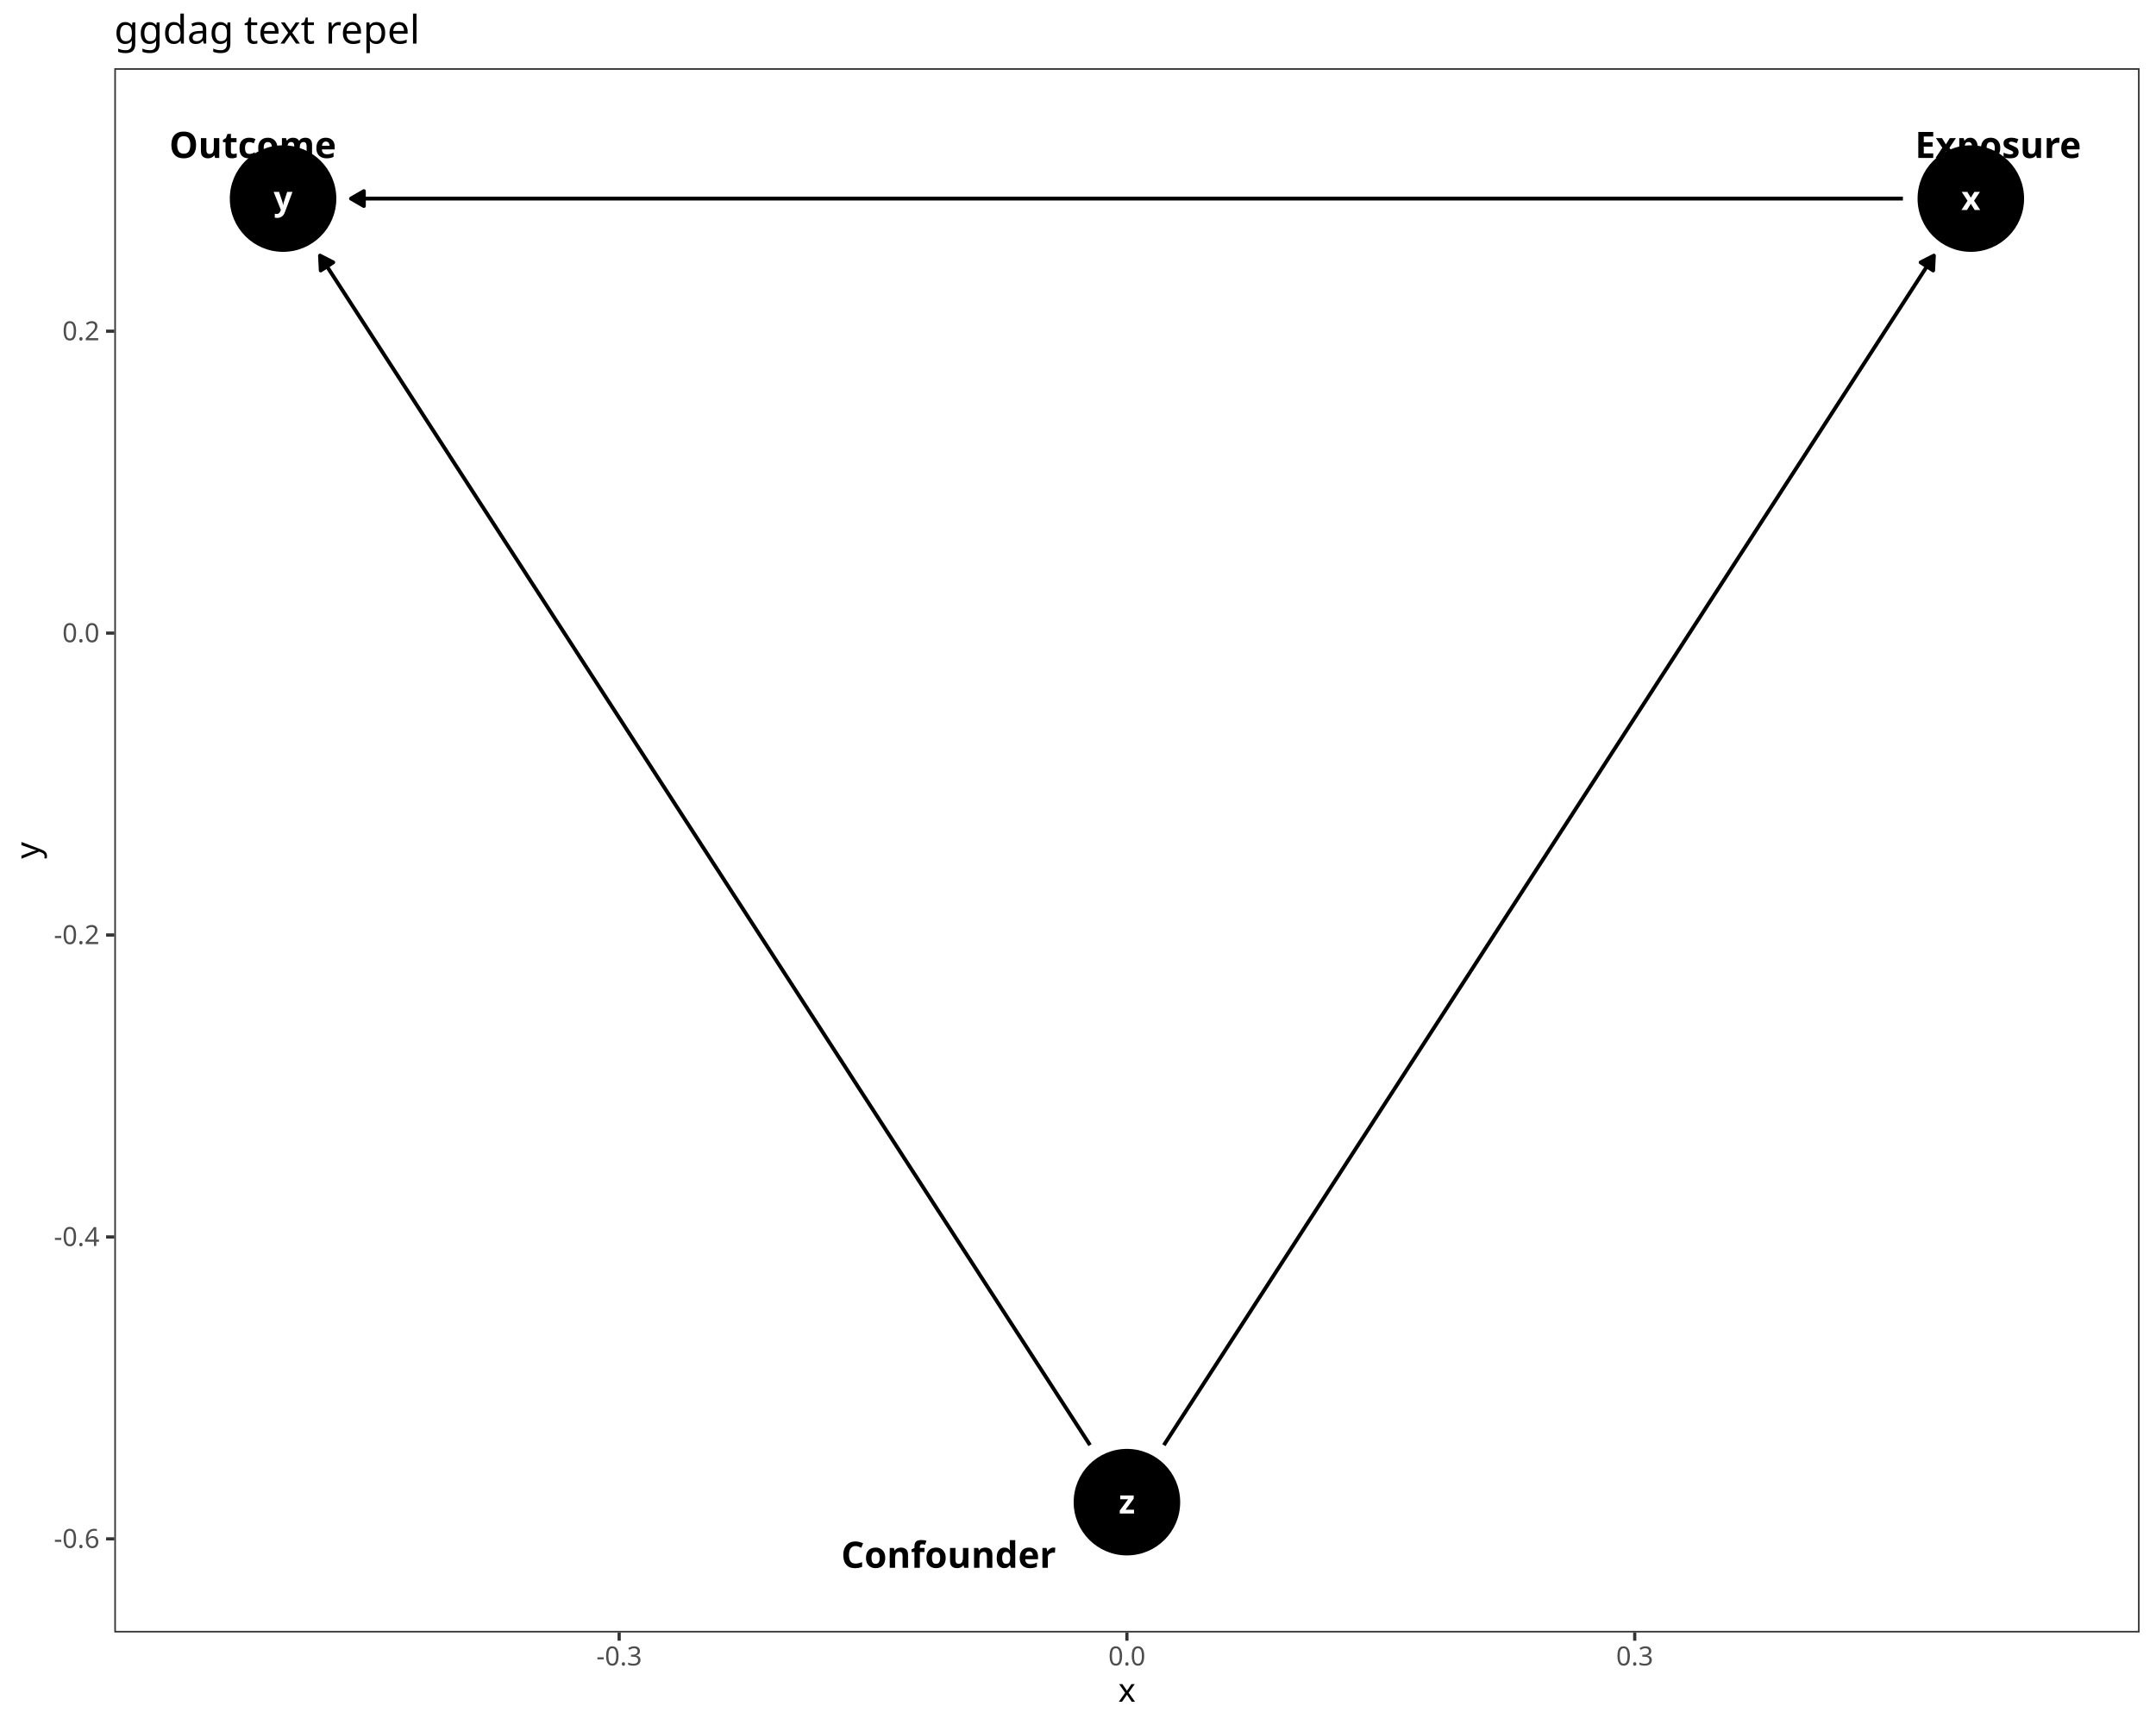
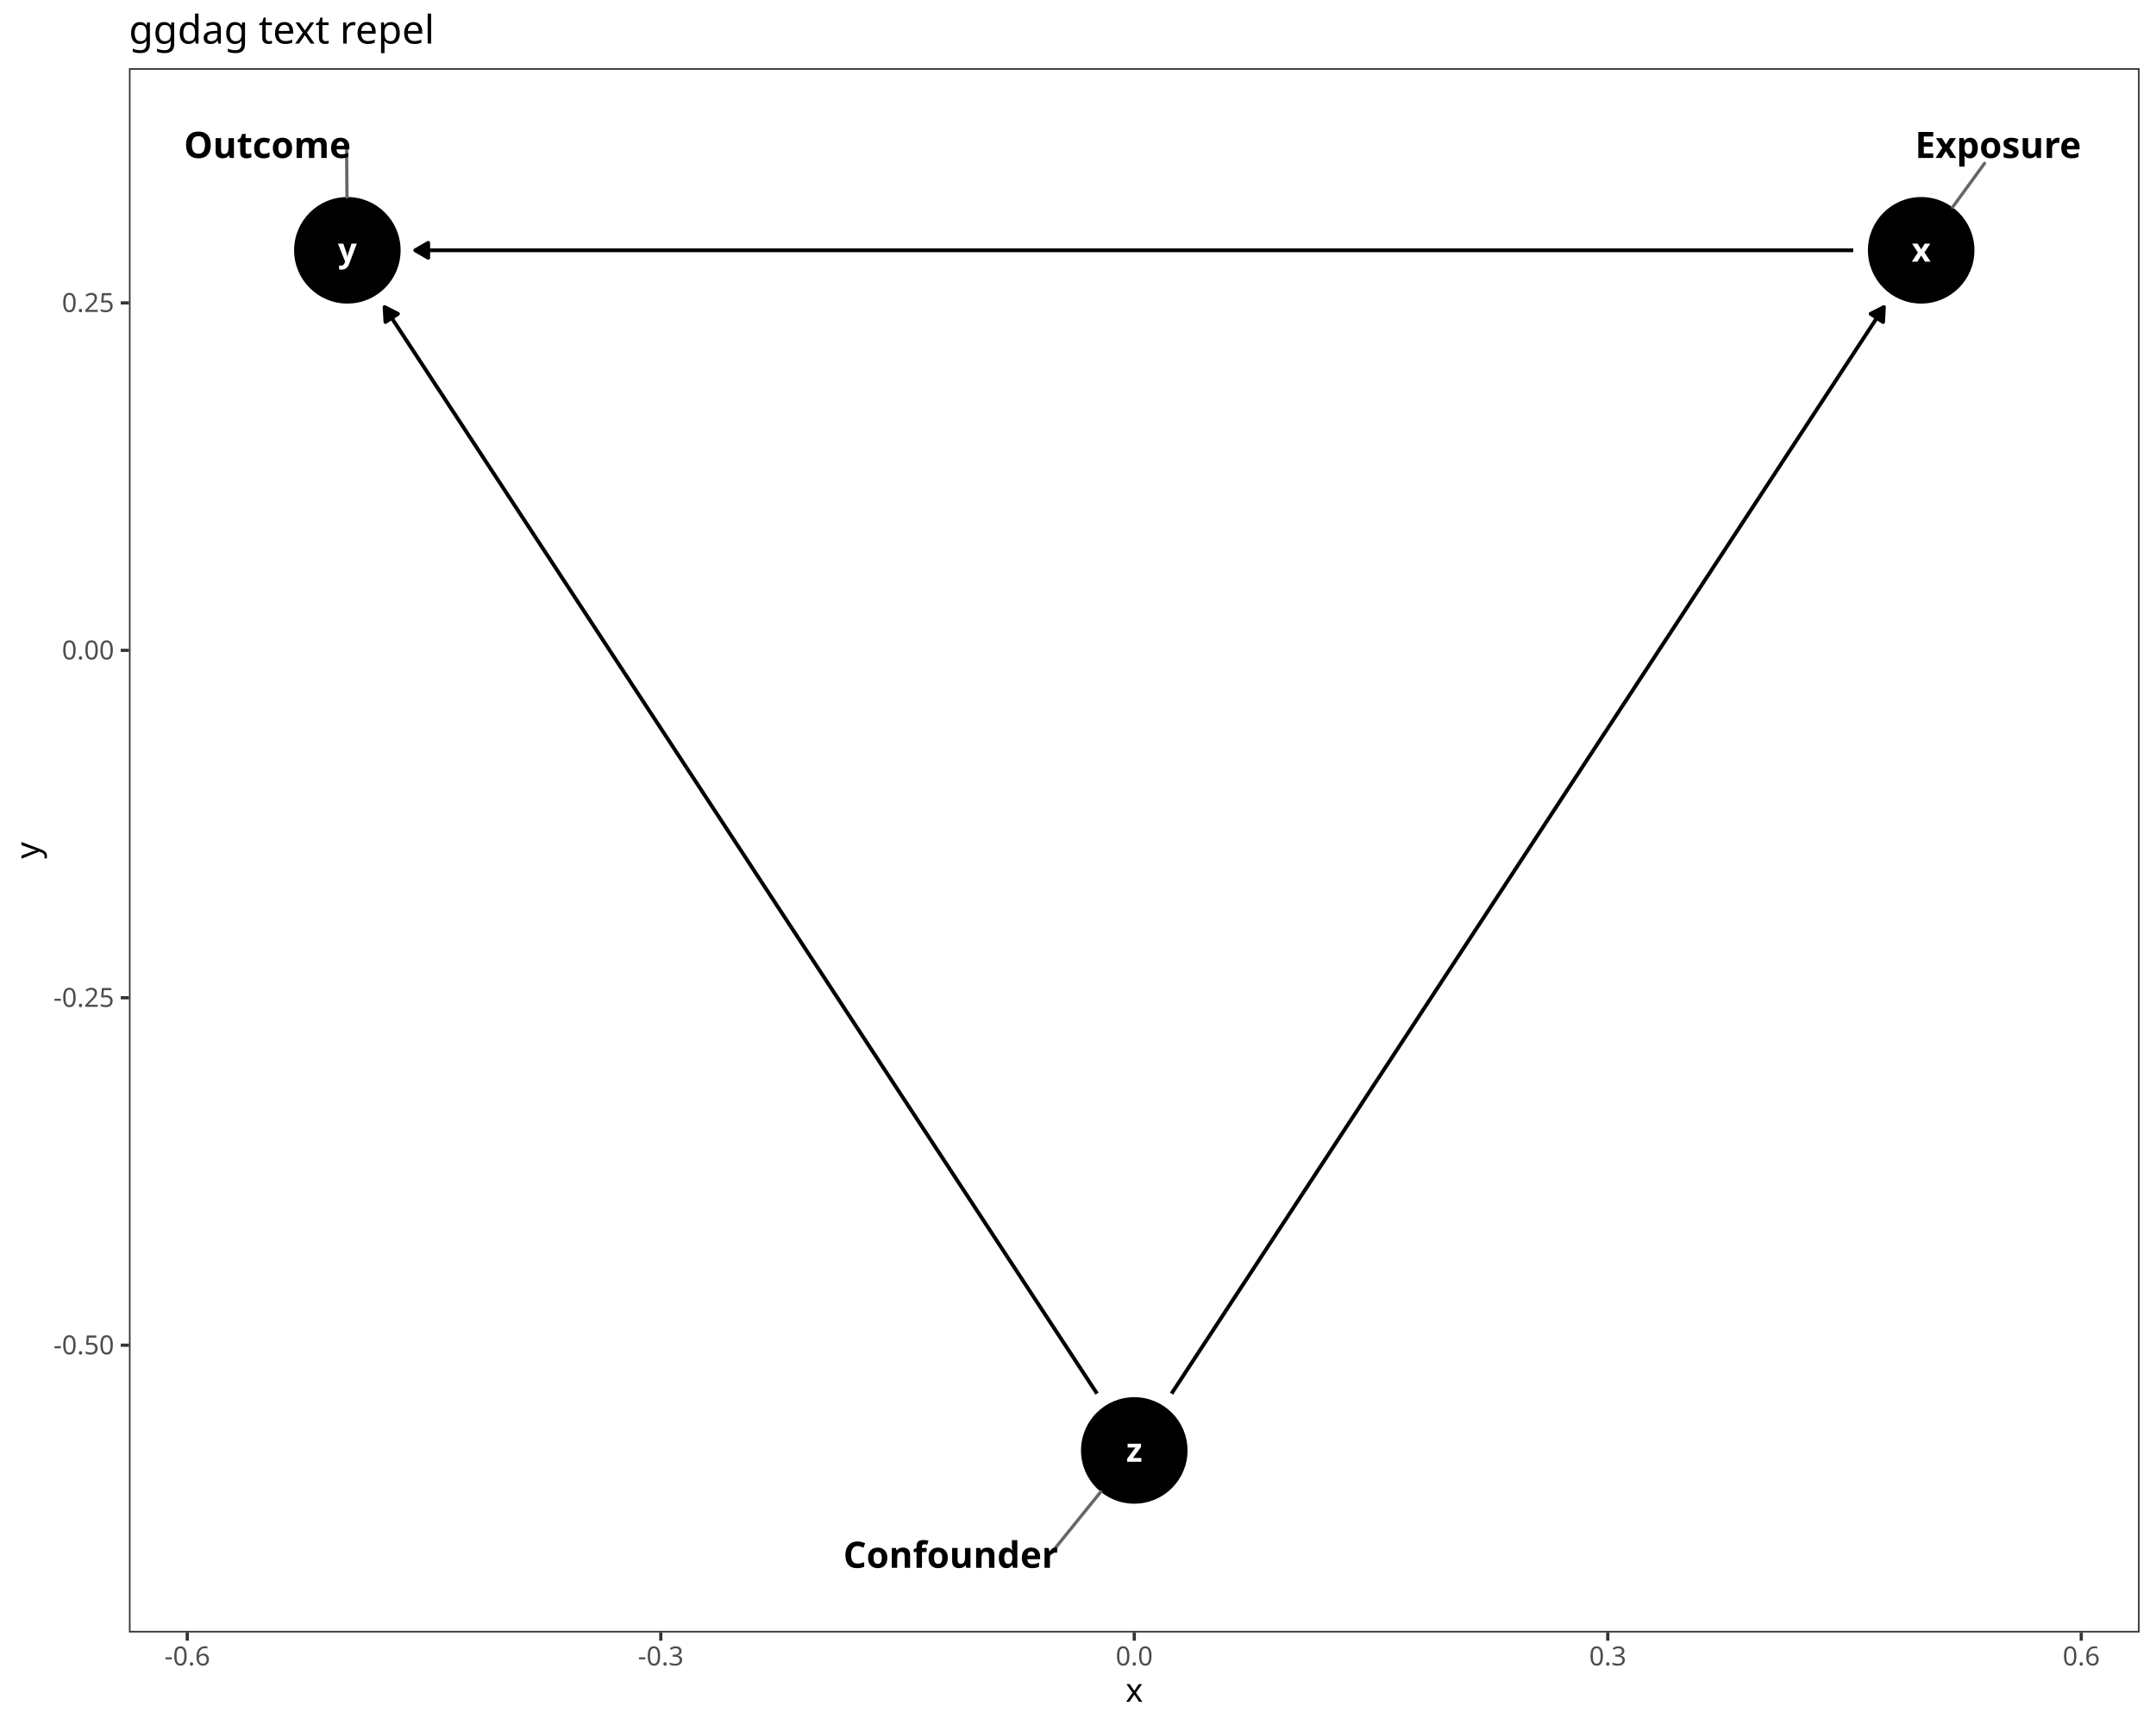
<svg xmlns="http://www.w3.org/2000/svg" class="svglite" data-engine-version="2.0" width="720.00pt" height="576.00pt" viewBox="0 0 720.00 576.00">
  <defs>
    <style type="text/css">
    .svglite line, .svglite polyline, .svglite polygon, .svglite path, .svglite rect, .svglite circle {
      fill: none;
      stroke: #000000;
      stroke-linecap: round;
      stroke-linejoin: round;
      stroke-miterlimit: 10.00;
    }
  </style>
  </defs>
  <rect width="100%" height="100%" style="stroke: none; fill: #FFFFFF;" />
  <defs>
    <clipPath id="cpMC4wMHw3MjAuMDB8MC4wMHw1NzYuMDA=">
      <rect x="0.00" y="0.00" width="720.00" height="576.00" />
    </clipPath>
  </defs>
  <g clip-path="url(#cpMC4wMHw3MjAuMDB8MC4wMHw1NzYuMDA=)">
    <rect x="0.00" y="0.00" width="720.00" height="576.00" style="stroke-width: 1.07; stroke: #FFFFFF; fill: #FFFFFF;" />
  </g>
  <defs>
-     <clipPath id="cpMzguMTd8NzE0LjUyfDIyLjc4fDU0NS4xMQ==">
-       <rect x="38.17" y="22.78" width="676.35" height="522.33" />
+     <clipPath id="cpNDMuMDZ8NzE0LjUyfDIyLjc4fDU0NS4xMQ==">
+       <rect x="43.06" y="22.78" width="671.46" height="522.33" />
    </clipPath>
  </defs>
-   <g clip-path="url(#cpMzguMTd8NzE0LjUyfDIyLjc4fDU0NS4xMQ==)">
-     <rect x="38.17" y="22.78" width="676.35" height="522.33" style="stroke-width: 1.07; stroke: none; fill: #FFFFFF;" />
-     <circle cx="658.16" cy="66.31" r="17.43" style="stroke-width: 0.71; fill: #000000;" />
-     <circle cx="94.53" cy="66.31" r="17.43" style="stroke-width: 0.71; fill: #000000;" />
-     <circle cx="376.34" cy="501.59" r="17.43" style="stroke-width: 0.71; fill: #000000;" />
-     <polyline points="635.48,66.31 635.39,66.31 629.69,66.31 624.00,66.31 618.31,66.31 612.61,66.31 606.92,66.31 601.23,66.31 595.53,66.31 589.84,66.31 584.15,66.31 578.45,66.31 572.76,66.31 567.07,66.31 561.37,66.31 555.68,66.31 549.99,66.31 544.29,66.31 538.60,66.31 532.91,66.31 527.21,66.31 521.52,66.31 515.83,66.31 510.13,66.31 504.44,66.31 498.75,66.31 493.06,66.31 487.36,66.31 481.67,66.31 475.98,66.31 470.28,66.31 464.59,66.31 458.90,66.31 453.20,66.31 447.51,66.31 441.82,66.31 436.12,66.31 430.43,66.31 424.74,66.31 419.04,66.31 413.35,66.31 407.66,66.31 401.96,66.31 396.27,66.31 390.58,66.31 384.88,66.31 379.19,66.31 373.50,66.31 367.80,66.31 362.11,66.31 356.42,66.31 350.73,66.31 345.03,66.31 339.34,66.31 333.65,66.31 327.95,66.31 322.26,66.31 316.57,66.31 310.87,66.31 305.18,66.31 299.49,66.31 293.79,66.31 288.10,66.31 282.41,66.31 276.71,66.31 271.02,66.31 265.33,66.31 259.63,66.31 253.94,66.31 248.25,66.31 242.55,66.31 236.86,66.31 231.17,66.31 225.47,66.31 219.78,66.31 214.09,66.31 208.40,66.31 202.70,66.31 197.01,66.31 191.32,66.31 185.62,66.31 179.93,66.31 174.24,66.31 168.54,66.31 162.85,66.31 157.16,66.31 151.46,66.31 145.77,66.31 140.08,66.31 134.38,66.31 128.69,66.31 123.00,66.31 117.30,66.31 117.21,66.31 " style="stroke-width: 1.28; stroke-linecap: butt;" />
-     <polygon points="121.52,63.82 117.21,66.31 121.52,68.80 " style="stroke-width: 1.28; stroke-linecap: butt; fill: #000000;" />
-     <polyline points="388.67,482.55 390.58,479.60 393.42,475.20 396.27,470.81 399.12,466.41 401.96,462.01 404.81,457.62 407.66,453.22 410.50,448.82 413.35,444.43 416.20,440.03 419.04,435.63 421.89,431.24 424.74,426.84 427.58,422.44 430.43,418.05 433.28,413.65 436.12,409.25 438.97,404.86 441.82,400.46 444.66,396.06 447.51,391.67 450.36,387.27 453.20,382.87 456.05,378.48 458.90,374.08 461.74,369.68 464.59,365.29 467.44,360.89 470.28,356.49 473.13,352.10 475.98,347.70 478.82,343.30 481.67,338.91 484.52,334.51 487.36,330.11 490.21,325.72 493.06,321.32 495.90,316.92 498.75,312.53 501.59,308.13 504.44,303.73 507.29,299.34 510.13,294.94 512.98,290.54 515.83,286.15 518.67,281.75 521.52,277.35 524.37,272.96 527.21,268.56 530.06,264.16 532.91,259.77 535.75,255.37 538.60,250.97 541.45,246.58 544.29,242.18 547.14,237.78 549.99,233.39 552.83,228.99 555.68,224.59 558.53,220.20 561.37,215.80 564.22,211.40 567.07,207.01 569.91,202.61 572.76,198.21 575.61,193.82 578.45,189.42 581.30,185.02 584.15,180.63 586.99,176.23 589.84,171.83 592.69,167.44 595.53,163.04 598.38,158.64 601.23,154.25 604.07,149.85 606.92,145.45 609.77,141.05 612.61,136.66 615.46,132.26 618.31,127.86 621.15,123.47 624.00,119.07 626.85,114.67 629.69,110.28 632.54,105.88 635.39,101.48 638.23,97.09 641.08,92.69 643.92,88.29 645.83,85.35 " style="stroke-width: 1.28; stroke-linecap: butt;" />
-     <polygon points="645.58,90.32 645.83,85.35 641.40,87.61 " style="stroke-width: 1.28; stroke-linecap: butt; fill: #000000;" />
-     <polyline points="364.02,482.55 362.11,479.60 359.27,475.20 356.42,470.81 353.57,466.41 350.73,462.01 347.88,457.62 345.03,453.22 342.19,448.82 339.34,444.43 336.49,440.03 333.65,435.63 330.80,431.24 327.95,426.84 325.11,422.44 322.26,418.05 319.41,413.65 316.57,409.25 313.72,404.86 310.87,400.46 308.03,396.06 305.18,391.67 302.33,387.27 299.49,382.87 296.64,378.48 293.79,374.08 290.95,369.68 288.10,365.29 285.25,360.89 282.41,356.49 279.56,352.10 276.71,347.70 273.87,343.30 271.02,338.91 268.17,334.51 265.33,330.11 262.48,325.72 259.63,321.32 256.79,316.92 253.94,312.53 251.09,308.13 248.25,303.73 245.40,299.34 242.55,294.94 239.71,290.54 236.86,286.15 234.01,281.75 231.17,277.35 228.32,272.96 225.47,268.56 222.63,264.16 219.78,259.77 216.94,255.37 214.09,250.97 211.24,246.58 208.40,242.18 205.55,237.78 202.70,233.39 199.86,228.99 197.01,224.59 194.16,220.20 191.32,215.80 188.47,211.40 185.62,207.01 182.78,202.61 179.93,198.21 177.08,193.82 174.24,189.42 171.39,185.02 168.54,180.63 165.70,176.23 162.85,171.83 160.00,167.44 157.16,163.04 154.31,158.64 151.46,154.25 148.62,149.85 145.77,145.45 142.92,141.05 140.08,136.66 137.23,132.26 134.38,127.86 131.54,123.47 128.69,119.07 125.84,114.67 123.00,110.28 120.15,105.88 117.30,101.48 114.46,97.09 111.61,92.69 108.76,88.29 106.86,85.35 " style="stroke-width: 1.28; stroke-linecap: butt;" />
-     <polygon points="111.29,87.61 106.86,85.35 107.11,90.32 " style="stroke-width: 1.28; stroke-linecap: butt; fill: #000000;" />
-     <text x="658.16" y="70.11" text-anchor="middle" style="font-size: 11.04px; font-weight: bold; fill: #FFFFFF; font-family: sans;" textLength="5.52px" lengthAdjust="spacingAndGlyphs">x</text>
-     <text x="94.53" y="70.11" text-anchor="middle" style="font-size: 11.04px; font-weight: bold; fill: #FFFFFF; font-family: sans;" textLength="5.52px" lengthAdjust="spacingAndGlyphs">y</text>
-     <text x="376.34" y="505.38" text-anchor="middle" style="font-size: 11.04px; font-weight: bold; fill: #FFFFFF; font-family: sans;" textLength="5.52px" lengthAdjust="spacingAndGlyphs">z</text>
+   <g clip-path="url(#cpNDMuMDZ8NzE0LjUyfDIyLjc4fDU0NS4xMQ==)">
+     <rect x="43.06" y="22.78" width="671.46" height="522.33" style="stroke-width: 1.07; stroke: none; fill: #FFFFFF;" />
+     <circle cx="641.58" cy="83.58" r="17.43" style="stroke-width: 0.71; fill: #000000;" />
+     <circle cx="116.00" cy="83.58" r="17.43" style="stroke-width: 0.71; fill: #000000;" />
+     <circle cx="378.79" cy="484.32" r="17.43" style="stroke-width: 0.71; fill: #000000;" />
+     <polyline points="618.90,83.58 615.03,83.58 609.73,83.58 604.42,83.58 599.11,83.58 593.80,83.58 588.49,83.58 583.18,83.58 577.87,83.58 572.56,83.58 567.26,83.58 561.95,83.58 556.64,83.58 551.33,83.58 546.02,83.58 540.71,83.58 535.40,83.58 530.09,83.58 524.78,83.58 519.48,83.58 514.17,83.58 508.86,83.58 503.55,83.58 498.24,83.58 492.93,83.58 487.62,83.58 482.31,83.58 477.01,83.58 471.70,83.58 466.39,83.58 461.08,83.58 455.77,83.58 450.46,83.58 445.15,83.58 439.84,83.58 434.53,83.58 429.23,83.58 423.92,83.58 418.61,83.58 413.30,83.58 407.99,83.58 402.68,83.58 397.37,83.58 392.06,83.58 386.76,83.58 381.45,83.58 376.14,83.58 370.83,83.58 365.52,83.58 360.21,83.58 354.90,83.58 349.59,83.58 344.28,83.58 338.98,83.58 333.67,83.58 328.36,83.58 323.05,83.58 317.74,83.58 312.43,83.58 307.12,83.58 301.81,83.58 296.51,83.58 291.20,83.58 285.89,83.58 280.58,83.58 275.27,83.58 269.96,83.58 264.65,83.58 259.34,83.58 254.03,83.58 248.73,83.58 243.42,83.58 238.11,83.58 232.80,83.58 227.49,83.58 222.18,83.58 216.87,83.58 211.56,83.58 206.25,83.58 200.95,83.58 195.64,83.58 190.33,83.58 185.02,83.58 179.71,83.58 174.40,83.58 169.09,83.58 163.78,83.58 158.48,83.58 153.17,83.58 147.86,83.58 142.55,83.58 138.68,83.58 " style="stroke-width: 1.28; stroke-linecap: butt;" />
+     <polygon points="143.00,81.09 138.68,83.58 143.00,86.07 " style="stroke-width: 1.28; stroke-linecap: butt; fill: #000000;" />
+     <polyline points="391.23,465.35 392.06,464.08 394.72,460.03 397.37,455.98 400.03,451.93 402.68,447.89 405.34,443.84 407.99,439.79 410.64,435.74 413.30,431.69 415.95,427.65 418.61,423.60 421.26,419.55 423.92,415.50 426.57,411.45 429.23,407.41 431.88,403.36 434.53,399.31 437.19,395.26 439.84,391.22 442.50,387.17 445.15,383.12 447.81,379.07 450.46,375.02 453.12,370.98 455.77,366.93 458.42,362.88 461.08,358.83 463.73,354.79 466.39,350.74 469.04,346.69 471.70,342.64 474.35,338.59 477.01,334.55 479.66,330.50 482.31,326.45 484.97,322.40 487.62,318.35 490.28,314.31 492.93,310.26 495.59,306.21 498.24,302.16 500.89,298.12 503.55,294.07 506.20,290.02 508.86,285.97 511.51,281.92 514.17,277.88 516.82,273.83 519.48,269.78 522.13,265.73 524.78,261.68 527.44,257.64 530.09,253.59 532.75,249.54 535.40,245.49 538.06,241.45 540.71,237.40 543.37,233.35 546.02,229.30 548.67,225.25 551.33,221.21 553.98,217.16 556.64,213.11 559.29,209.06 561.95,205.02 564.60,200.97 567.26,196.92 569.91,192.87 572.56,188.82 575.22,184.78 577.87,180.73 580.53,176.68 583.18,172.63 585.84,168.58 588.49,164.54 591.15,160.49 593.80,156.44 596.45,152.39 599.11,148.35 601.76,144.30 604.42,140.25 607.07,136.20 609.73,132.15 612.38,128.11 615.03,124.06 617.69,120.01 620.34,115.96 623.00,111.92 625.65,107.87 628.31,103.82 629.14,102.54 " style="stroke-width: 1.28; stroke-linecap: butt;" />
+     <polygon points="628.86,107.52 629.14,102.54 624.70,104.79 " style="stroke-width: 1.28; stroke-linecap: butt; fill: #000000;" />
+     <polyline points="366.36,465.35 365.52,464.08 362.87,460.03 360.21,455.98 357.56,451.93 354.90,447.89 352.25,443.84 349.59,439.79 346.94,435.74 344.28,431.69 341.63,427.65 338.98,423.60 336.32,419.55 333.67,415.50 331.01,411.45 328.36,407.41 325.70,403.36 323.05,399.31 320.39,395.26 317.74,391.22 315.09,387.17 312.43,383.12 309.78,379.07 307.12,375.02 304.47,370.98 301.81,366.93 299.16,362.88 296.51,358.83 293.85,354.79 291.20,350.74 288.54,346.69 285.89,342.64 283.23,338.59 280.58,334.55 277.92,330.50 275.27,326.45 272.62,322.40 269.96,318.35 267.31,314.31 264.65,310.26 262.00,306.21 259.34,302.16 256.69,298.12 254.03,294.07 251.38,290.02 248.73,285.97 246.07,281.92 243.42,277.88 240.76,273.83 238.11,269.78 235.45,265.73 232.80,261.68 230.14,257.64 227.49,253.59 224.84,249.54 222.18,245.49 219.53,241.45 216.87,237.40 214.22,233.35 211.56,229.30 208.91,225.25 206.25,221.21 203.60,217.16 200.95,213.11 198.29,209.06 195.64,205.02 192.98,200.97 190.33,196.92 187.67,192.87 185.02,188.82 182.37,184.78 179.71,180.73 177.06,176.68 174.40,172.63 171.75,168.58 169.09,164.54 166.44,160.49 163.78,156.44 161.13,152.39 158.48,148.35 155.82,144.30 153.17,140.25 150.51,136.20 147.86,132.15 145.20,128.11 142.55,124.06 139.89,120.01 137.24,115.96 134.59,111.92 131.93,107.87 129.28,103.82 128.44,102.54 " style="stroke-width: 1.28; stroke-linecap: butt;" />
+     <polygon points="132.89,104.79 128.44,102.54 128.72,107.52 " style="stroke-width: 1.28; stroke-linecap: butt; fill: #000000;" />
+     <text x="641.58" y="87.38" text-anchor="middle" style="font-size: 11.04px; font-weight: bold; fill: #FFFFFF; font-family: sans;" textLength="5.52px" lengthAdjust="spacingAndGlyphs">x</text>
+     <text x="116.00" y="87.38" text-anchor="middle" style="font-size: 11.04px; font-weight: bold; fill: #FFFFFF; font-family: sans;" textLength="5.52px" lengthAdjust="spacingAndGlyphs">y</text>
+     <text x="378.79" y="488.11" text-anchor="middle" style="font-size: 11.04px; font-weight: bold; fill: #FFFFFF; font-family: sans;" textLength="5.52px" lengthAdjust="spacingAndGlyphs">z</text>
+     <line x1="662.74" y1="54.54" x2="652.05" y2="69.22" style="stroke-width: 1.07; stroke: #666666;" />
+     <line x1="115.75" y1="49.58" x2="115.87" y2="65.81" style="stroke-width: 1.07; stroke: #666666;" />
+     <line x1="351.04" y1="518.61" x2="367.61" y2="498.13" style="stroke-width: 1.07; stroke: #666666;" />
    <text x="667.26" y="52.74" text-anchor="middle" style="font-size: 12.14px; font-weight: bold; font-family: sans;" textLength="51.32px" lengthAdjust="spacingAndGlyphs">Exposure</text>
-     <text x="84.41" y="52.74" text-anchor="middle" style="font-size: 12.14px; font-weight: bold; font-family: sans;" textLength="49.28px" lengthAdjust="spacingAndGlyphs">Outcome</text>
-     <text x="316.80" y="523.51" text-anchor="middle" style="font-size: 12.14px; font-weight: bold; font-family: sans;" textLength="63.47px" lengthAdjust="spacingAndGlyphs">Confounder</text>
-     <rect x="38.17" y="22.78" width="676.35" height="522.33" style="stroke-width: 1.07; stroke: #333333;" />
+     <text x="89.31" y="52.74" text-anchor="middle" style="font-size: 12.14px; font-weight: bold; font-family: sans;" textLength="49.28px" lengthAdjust="spacingAndGlyphs">Outcome</text>
+     <text x="317.50" y="523.51" text-anchor="middle" style="font-size: 12.14px; font-weight: bold; font-family: sans;" textLength="63.47px" lengthAdjust="spacingAndGlyphs">Confounder</text>
+     <rect x="43.06" y="22.78" width="671.46" height="522.33" style="stroke-width: 1.07; stroke: #333333;" />
  </g>
  <g clip-path="url(#cpMC4wMHw3MjAuMDB8MC4wMHw1NzYuMDA=)">
-     <text x="33.24" y="516.86" text-anchor="end" style="font-size: 8.80px; fill: #4D4D4D; font-family: sans;" textLength="15.16px" lengthAdjust="spacingAndGlyphs">-0.6</text>
-     <text x="33.24" y="416.05" text-anchor="end" style="font-size: 8.80px; fill: #4D4D4D; font-family: sans;" textLength="15.16px" lengthAdjust="spacingAndGlyphs">-0.4</text>
-     <text x="33.24" y="315.24" text-anchor="end" style="font-size: 8.80px; fill: #4D4D4D; font-family: sans;" textLength="15.16px" lengthAdjust="spacingAndGlyphs">-0.2</text>
-     <text x="33.24" y="214.43" text-anchor="end" style="font-size: 8.80px; fill: #4D4D4D; font-family: sans;" textLength="12.23px" lengthAdjust="spacingAndGlyphs">0.0</text>
-     <text x="33.24" y="113.62" text-anchor="end" style="font-size: 8.80px; fill: #4D4D4D; font-family: sans;" textLength="12.23px" lengthAdjust="spacingAndGlyphs">0.2</text>
-     <polyline points="35.43,513.84 38.17,513.84 " style="stroke-width: 1.07; stroke: #333333; stroke-linecap: butt;" />
-     <polyline points="35.43,413.03 38.17,413.03 " style="stroke-width: 1.07; stroke: #333333; stroke-linecap: butt;" />
-     <polyline points="35.43,312.21 38.17,312.21 " style="stroke-width: 1.07; stroke: #333333; stroke-linecap: butt;" />
-     <polyline points="35.43,211.40 38.17,211.40 " style="stroke-width: 1.07; stroke: #333333; stroke-linecap: butt;" />
-     <polyline points="35.43,110.59 38.17,110.59 " style="stroke-width: 1.07; stroke: #333333; stroke-linecap: butt;" />
-     <polyline points="206.77,547.85 206.77,545.11 " style="stroke-width: 1.07; stroke: #333333; stroke-linecap: butt;" />
-     <polyline points="376.34,547.85 376.34,545.11 " style="stroke-width: 1.07; stroke: #333333; stroke-linecap: butt;" />
-     <polyline points="545.92,547.85 545.92,545.11 " style="stroke-width: 1.07; stroke: #333333; stroke-linecap: butt;" />
-     <text x="206.77" y="556.10" text-anchor="middle" style="font-size: 8.80px; fill: #4D4D4D; font-family: sans;" textLength="15.16px" lengthAdjust="spacingAndGlyphs">-0.3</text>
-     <text x="376.34" y="556.10" text-anchor="middle" style="font-size: 8.80px; fill: #4D4D4D; font-family: sans;" textLength="12.23px" lengthAdjust="spacingAndGlyphs">0.0</text>
-     <text x="545.92" y="556.10" text-anchor="middle" style="font-size: 8.80px; fill: #4D4D4D; font-family: sans;" textLength="12.23px" lengthAdjust="spacingAndGlyphs">0.3</text>
-     <text x="376.34" y="568.24" text-anchor="middle" style="font-size: 11.00px; font-family: sans;" textLength="5.50px" lengthAdjust="spacingAndGlyphs">x</text>
+     <text x="38.13" y="452.22" text-anchor="end" style="font-size: 8.80px; fill: #4D4D4D; font-family: sans;" textLength="20.06px" lengthAdjust="spacingAndGlyphs">-0.50</text>
+     <text x="38.13" y="336.20" text-anchor="end" style="font-size: 8.80px; fill: #4D4D4D; font-family: sans;" textLength="20.06px" lengthAdjust="spacingAndGlyphs">-0.25</text>
+     <text x="38.13" y="220.19" text-anchor="end" style="font-size: 8.80px; fill: #4D4D4D; font-family: sans;" textLength="17.13px" lengthAdjust="spacingAndGlyphs">0.00</text>
+     <text x="38.13" y="104.17" text-anchor="end" style="font-size: 8.80px; fill: #4D4D4D; font-family: sans;" textLength="17.13px" lengthAdjust="spacingAndGlyphs">0.25</text>
+     <polyline points="40.32,449.19 43.06,449.19 " style="stroke-width: 1.07; stroke: #333333; stroke-linecap: butt;" />
+     <polyline points="40.32,333.17 43.06,333.17 " style="stroke-width: 1.07; stroke: #333333; stroke-linecap: butt;" />
+     <polyline points="40.32,217.16 43.06,217.16 " style="stroke-width: 1.07; stroke: #333333; stroke-linecap: butt;" />
+     <polyline points="40.32,101.14 43.06,101.14 " style="stroke-width: 1.07; stroke: #333333; stroke-linecap: butt;" />
+     <polyline points="62.54,547.85 62.54,545.11 " style="stroke-width: 1.07; stroke: #333333; stroke-linecap: butt;" />
+     <polyline points="220.67,547.85 220.67,545.11 " style="stroke-width: 1.07; stroke: #333333; stroke-linecap: butt;" />
+     <polyline points="378.79,547.85 378.79,545.11 " style="stroke-width: 1.07; stroke: #333333; stroke-linecap: butt;" />
+     <polyline points="536.92,547.85 536.92,545.11 " style="stroke-width: 1.07; stroke: #333333; stroke-linecap: butt;" />
+     <polyline points="695.04,547.85 695.04,545.11 " style="stroke-width: 1.07; stroke: #333333; stroke-linecap: butt;" />
+     <text x="62.54" y="556.10" text-anchor="middle" style="font-size: 8.80px; fill: #4D4D4D; font-family: sans;" textLength="15.16px" lengthAdjust="spacingAndGlyphs">-0.6</text>
+     <text x="220.67" y="556.10" text-anchor="middle" style="font-size: 8.80px; fill: #4D4D4D; font-family: sans;" textLength="15.16px" lengthAdjust="spacingAndGlyphs">-0.3</text>
+     <text x="378.79" y="556.10" text-anchor="middle" style="font-size: 8.80px; fill: #4D4D4D; font-family: sans;" textLength="12.23px" lengthAdjust="spacingAndGlyphs">0.0</text>
+     <text x="536.92" y="556.10" text-anchor="middle" style="font-size: 8.80px; fill: #4D4D4D; font-family: sans;" textLength="12.23px" lengthAdjust="spacingAndGlyphs">0.3</text>
+     <text x="695.04" y="556.10" text-anchor="middle" style="font-size: 8.80px; fill: #4D4D4D; font-family: sans;" textLength="12.23px" lengthAdjust="spacingAndGlyphs">0.6</text>
+     <text x="378.79" y="568.24" text-anchor="middle" style="font-size: 11.00px; font-family: sans;" textLength="5.50px" lengthAdjust="spacingAndGlyphs">x</text>
    <text transform="translate(13.05,283.95) rotate(-90)" text-anchor="middle" style="font-size: 11.00px; font-family: sans;" textLength="5.50px" lengthAdjust="spacingAndGlyphs">y</text>
-     <text x="38.17" y="14.56" style="font-size: 13.20px; font-family: sans;" textLength="94.68px" lengthAdjust="spacingAndGlyphs">ggdag text repel</text>
+     <text x="43.06" y="14.56" style="font-size: 13.20px; font-family: sans;" textLength="94.68px" lengthAdjust="spacingAndGlyphs">ggdag text repel</text>
  </g>
</svg>
